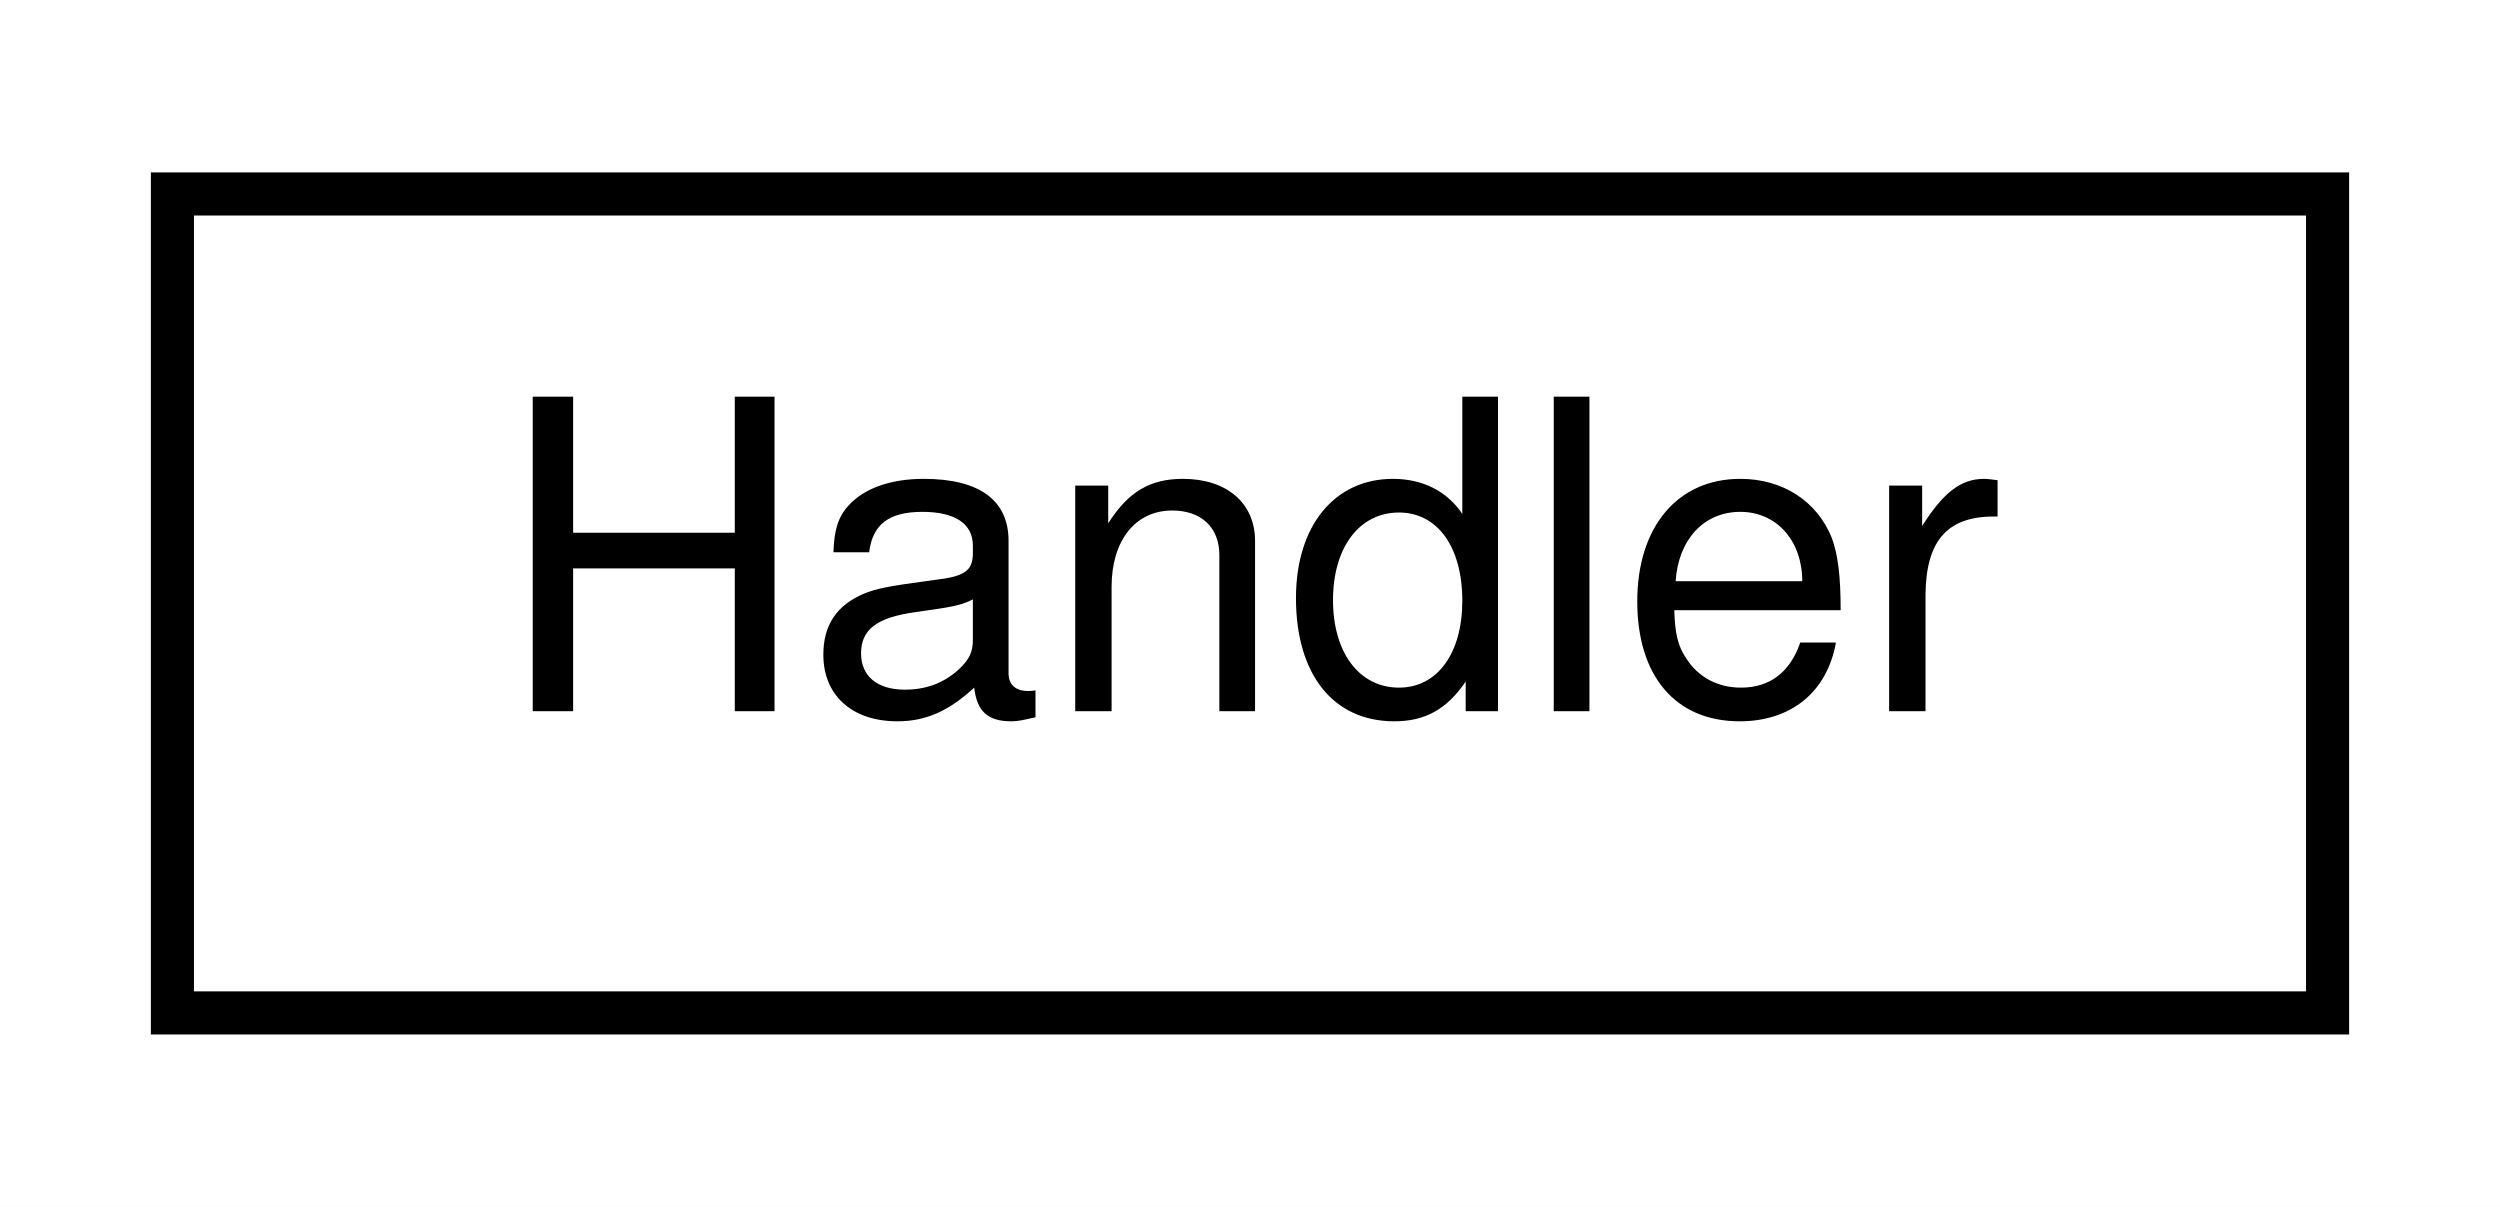
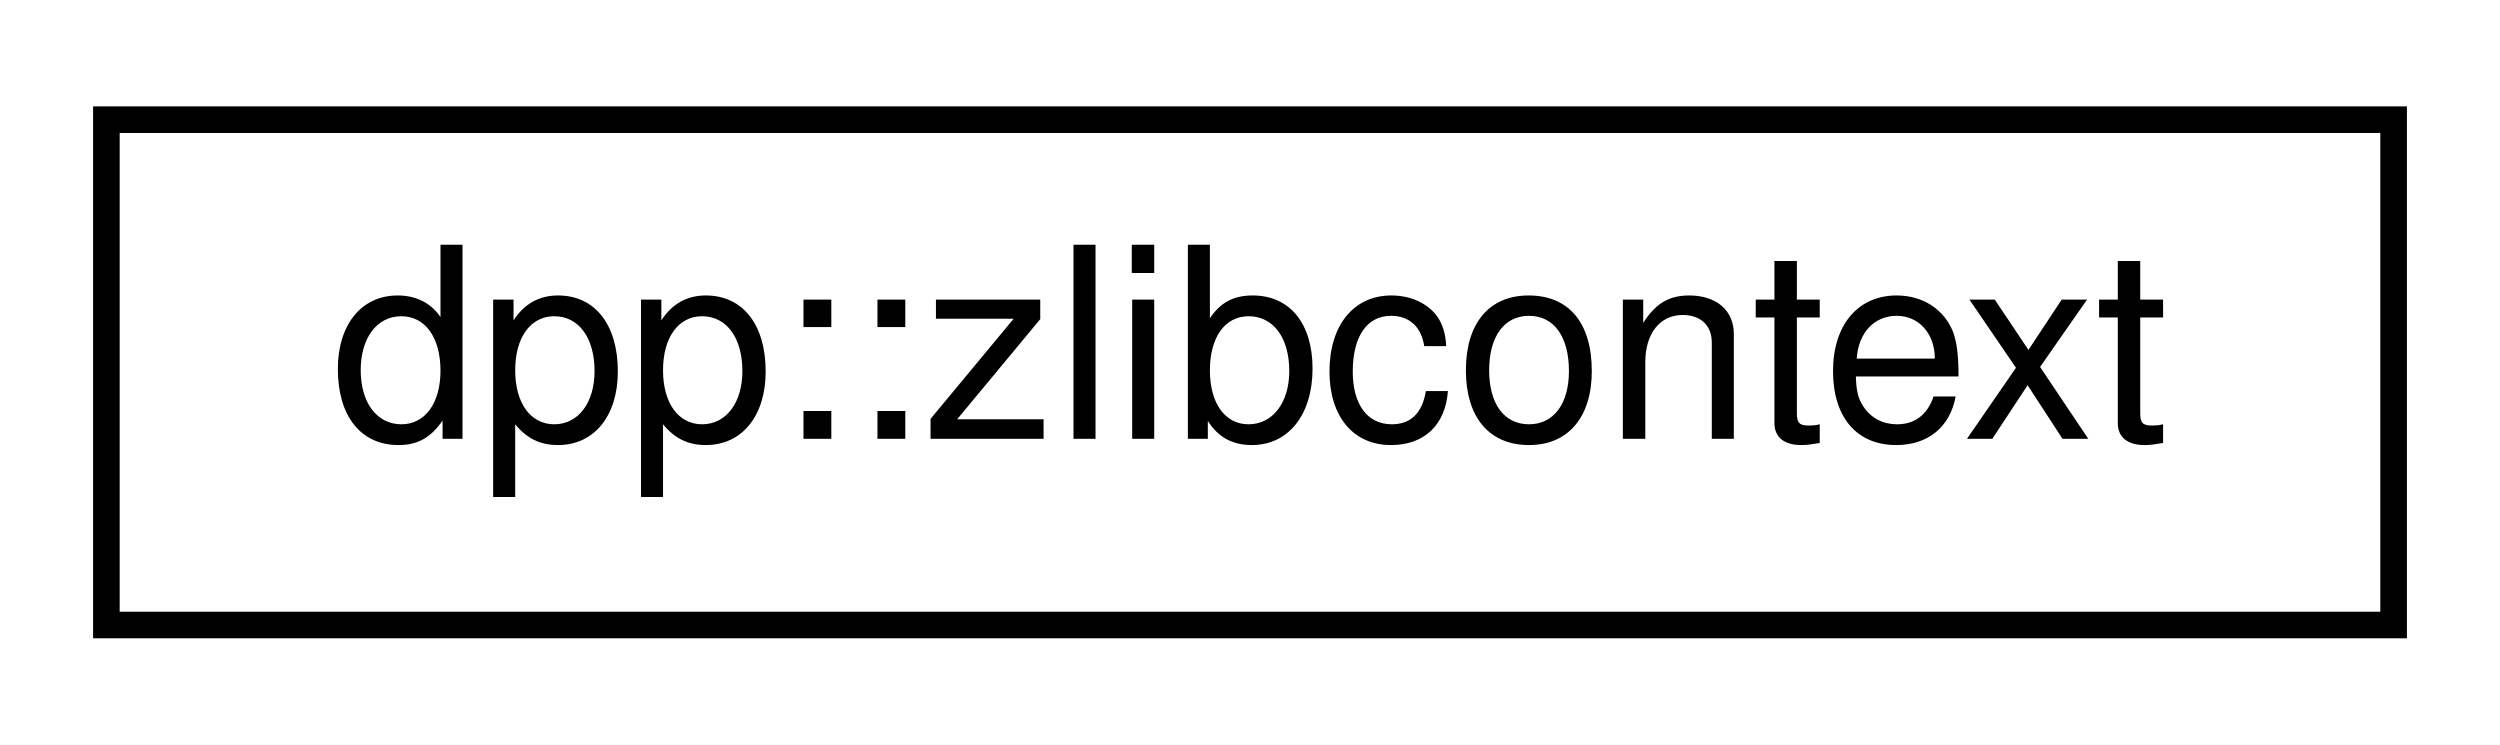
- <svg xmlns="http://www.w3.org/2000/svg" xmlns:xlink="http://www.w3.org/1999/xlink" width="58pt" height="28pt" viewBox="0.00 0.00 58.00 28.00">
+ <svg xmlns="http://www.w3.org/2000/svg" xmlns:xlink="http://www.w3.org/1999/xlink" width="94pt" height="28pt" viewBox="0.00 0.00 94.00 28.00">
  <g id="graph0" class="graph" transform="scale(1 1) rotate(0) translate(4 24)">
-     <polygon fill="white" stroke="none" points="-4,4 -4,-24 54,-24 54,4 -4,4" />
+     <polygon fill="white" stroke="none" points="-4,4 -4,-24 90,-24 90,4 -4,4" />
    <g id="node1" class="node">
      <g id="a_node1">
-         <a xlink:href="class_handler.html" target="_top" xlink:title="Handler">
-           <polygon fill="white" stroke="black" points="0,-0.5 0,-19.5 50,-19.5 50,-0.5 0,-0.5" />
-           <text text-anchor="middle" x="25" y="-7.5" font-family="Helvetica,sans-Serif" font-size="10.00">Handler</text>
+         <a xlink:href="classdpp_1_1zlibcontext.html" target="_top" xlink:title="dpp::zlibcontext">
+           <polygon fill="white" stroke="black" points="0,-0.5 0,-19.5 86,-19.5 86,-0.5 0,-0.5" />
+           <text text-anchor="middle" x="43" y="-7.5" font-family="Helvetica,sans-Serif" font-size="10.00">dpp::zlibcontext</text>
        </a>
      </g>
    </g>
  </g>
</svg>
